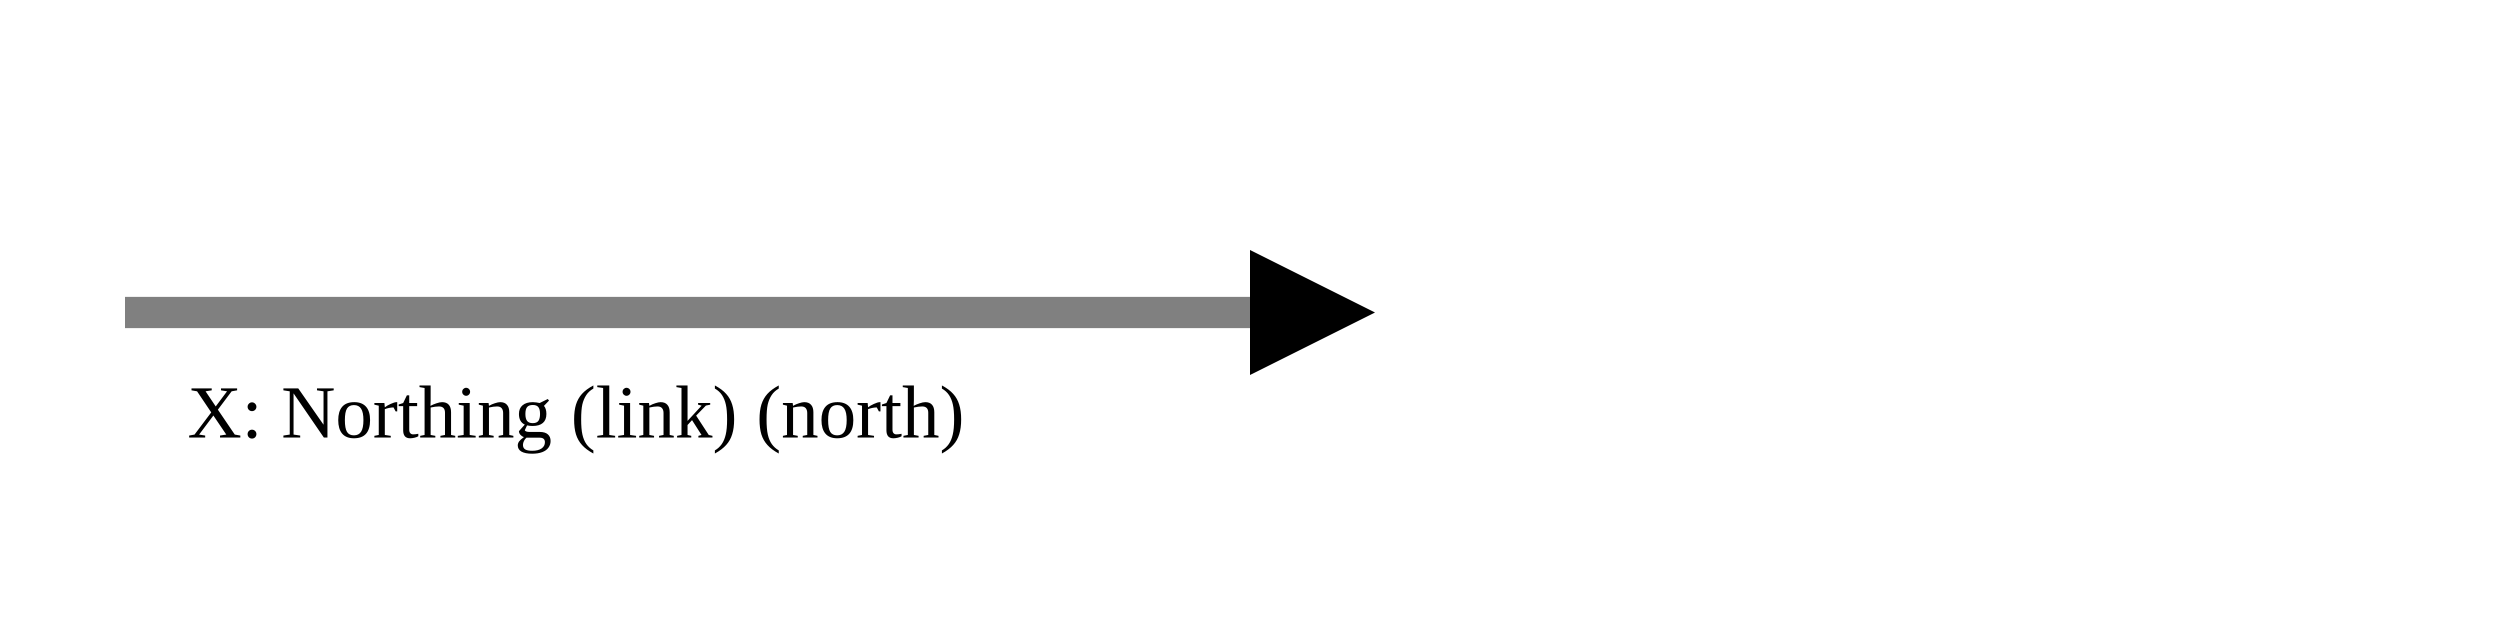
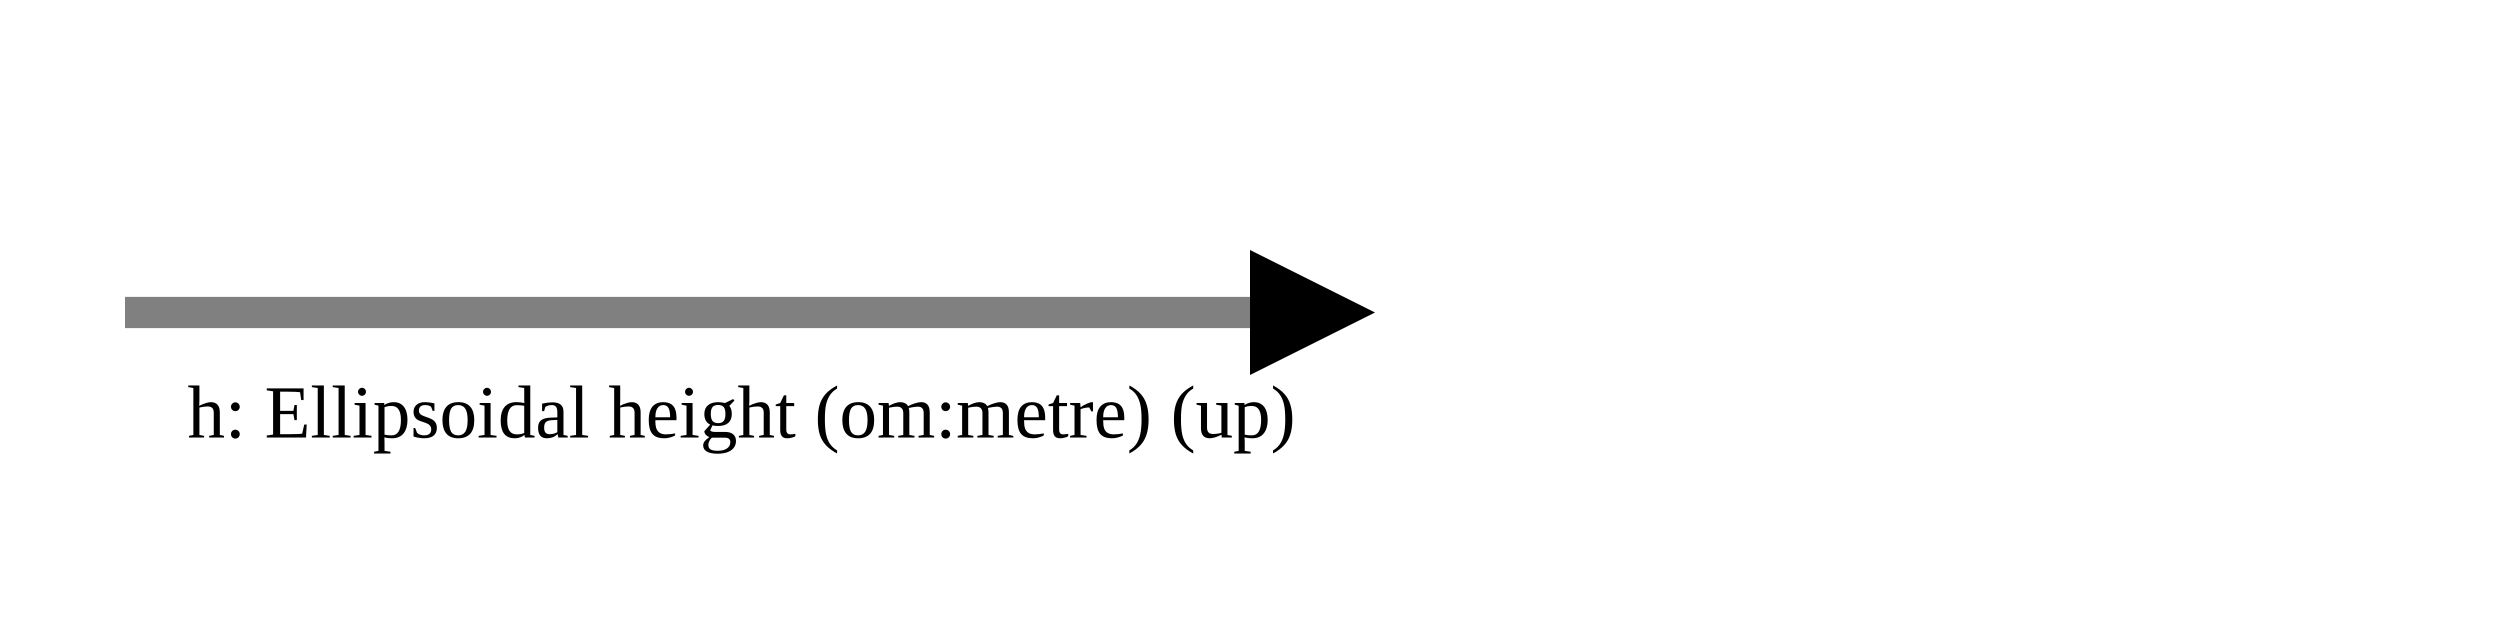
<svg xmlns="http://www.w3.org/2000/svg" version="1.1" width="400" height="100" viewbox="0 0 275 100">
  <defs>
    <marker id="arrowhead" markerWidth="10" markerHeight="7" refX="0" refY="2" orient="auto">
      <polygon points="0 0, 4 2, 0 4" />
    </marker>
  </defs>
  <line x1="20" y1="50" x2="200" y2="50" stroke="gray" stroke-width="5" marker-end="url(#arrowhead)" />
-   <text x="30" y="70" class="small">X: Northing (link) (north)</text>
+   <text x="30" y="70" class="small">h: Ellipsoidal height (om:metre) (up)</text>
</svg>
